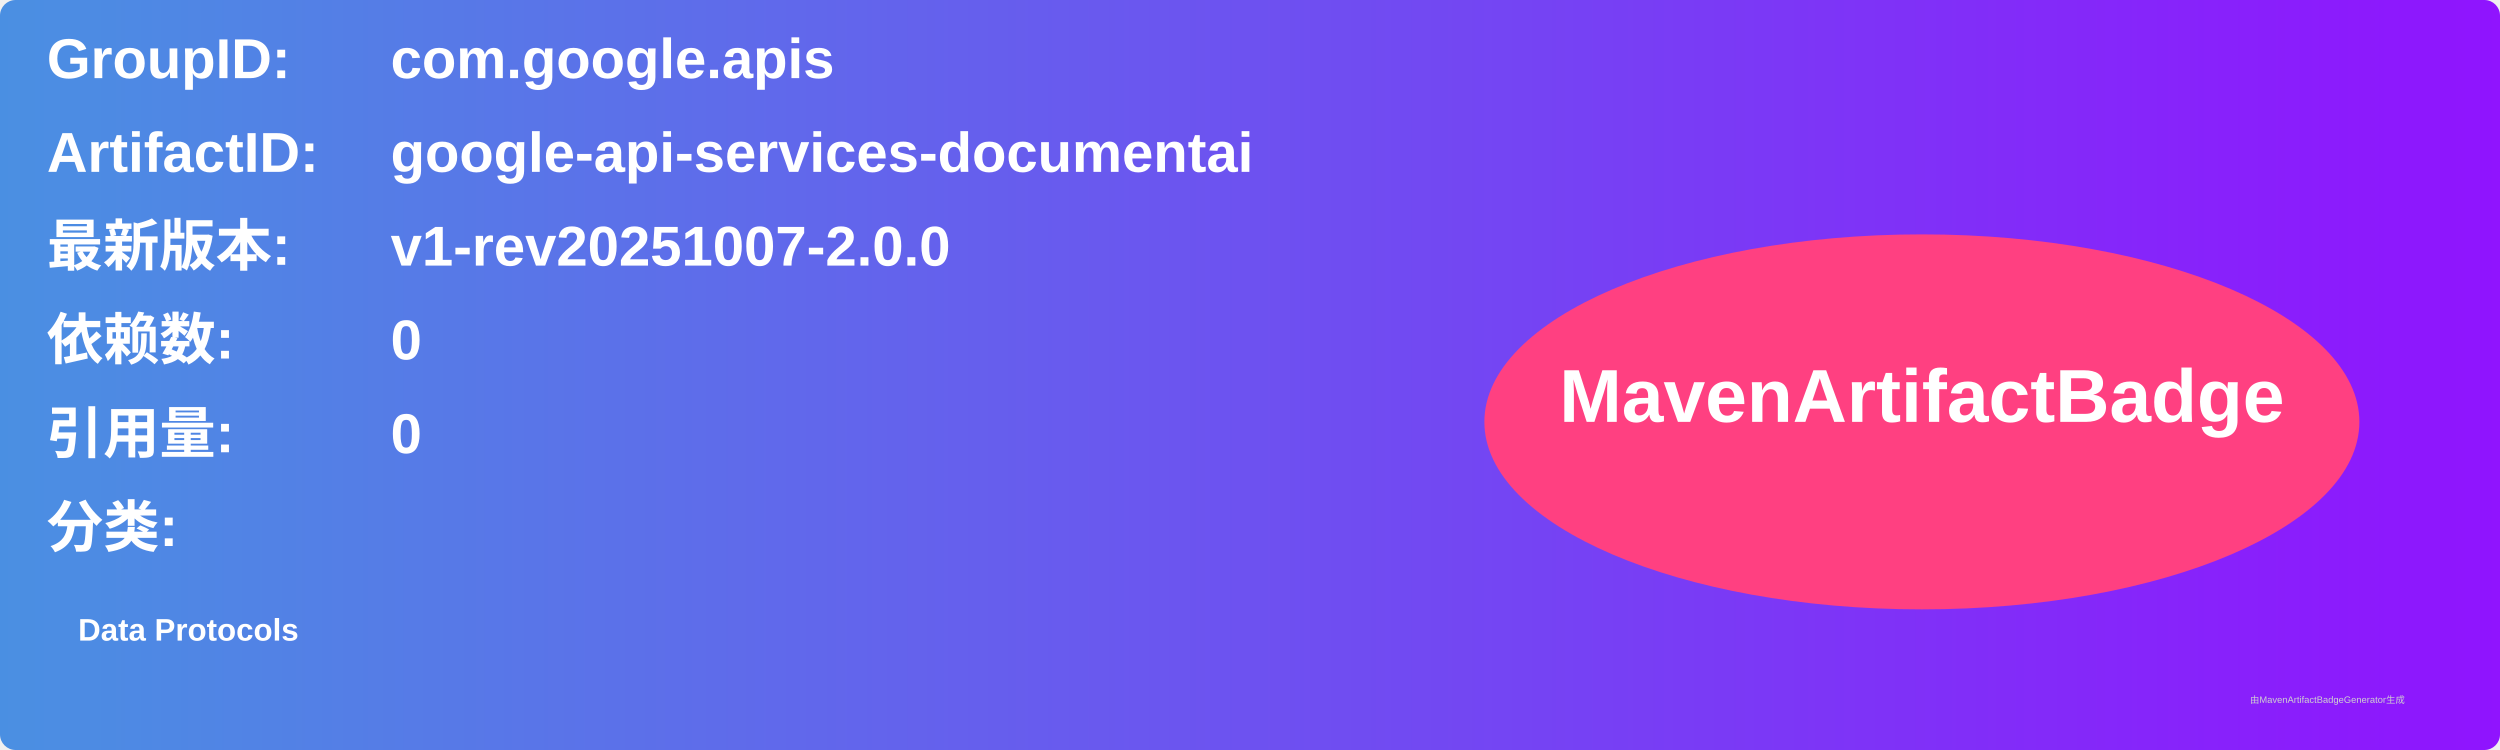
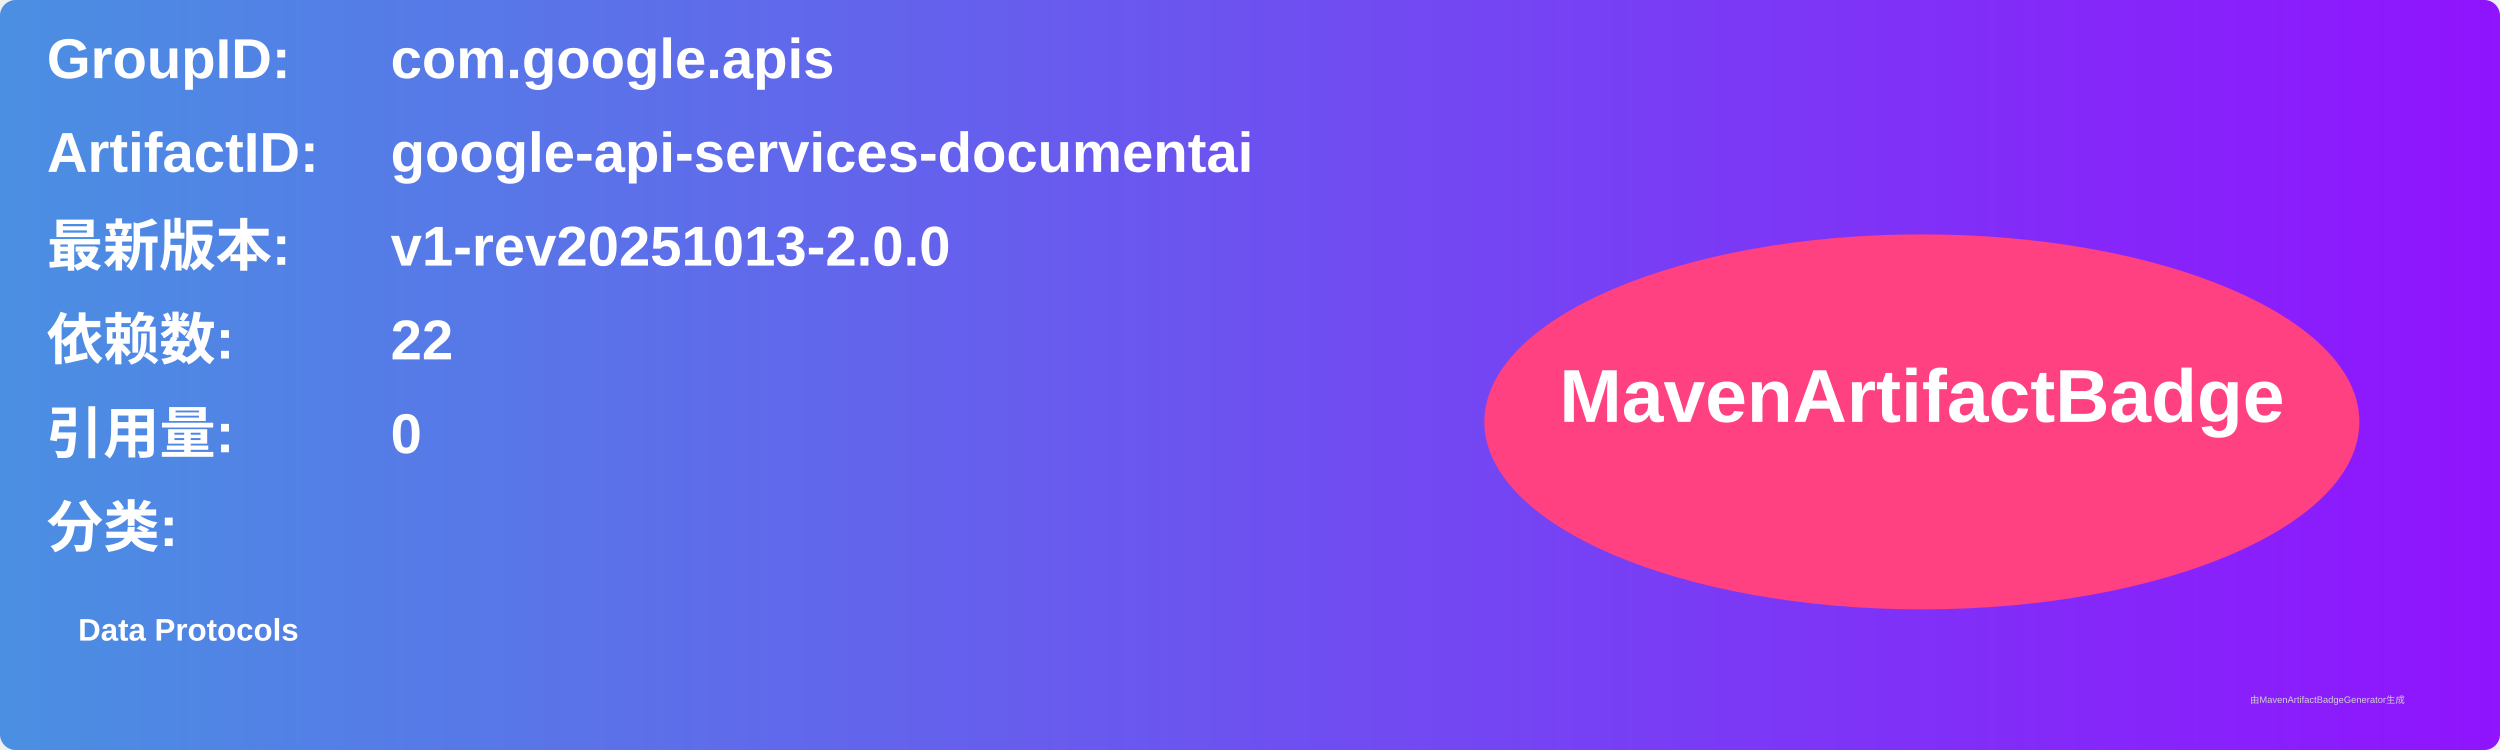
<svg xmlns="http://www.w3.org/2000/svg" width="800" height="240" viewBox="0 0 800 240">
  <linearGradient id="grad" x1="0%" y1="0%" x2="100%" y2="0%">
    <stop offset="0%" stop-color="#4a90e2" />
    <stop offset="100%" stop-color="#9013fe" />
  </linearGradient>
  <rect width="100%" height="100%" rx="5" ry="5" fill="url(#grad)" />
  <g transform="translate(15, 15)">
    <text x="0" y="10" font-family="Arial" font-size="18" fill="white" font-weight="bold" width="260">GroupID:</text>
    <text x="110" y="10" font-family="Arial" font-size="18" fill="white" font-weight="bold" width="460">com.google.apis</text>
    <text x="0" y="40" font-family="Arial" font-size="18" fill="white" font-weight="bold" width="260">ArtifactID:</text>
    <text x="110" y="40" font-family="Arial" font-size="18" fill="white" font-weight="bold" width="460">google-api-services-documentai</text>
    <text x="0" y="70" font-family="Arial" font-size="18" fill="white" font-weight="bold">最新版本:</text>
    <text x="110" y="70" font-family="Arial" font-size="18" fill="white" font-weight="bold">
-       <tspan font-weight="bold">v1-rev20251007-2.0.0</tspan>
+       <tspan font-weight="bold">v1-rev20251013-2.0.0</tspan>
    </text>
    <text x="0" y="100" font-family="Arial" font-size="18" fill="white" font-weight="bold">依赖数: </text>
    <text x="110" y="100" font-family="Arial" font-size="18" fill="white">
-       <tspan font-weight="bold">0</tspan>
+       <tspan font-weight="bold">22</tspan>
    </text>
    <text x="0" y="130" font-family="Arial" font-size="18" fill="white" font-weight="bold">引用量: </text>
    <text x="110" y="130" font-family="Arial" font-size="18" fill="white">
      <tspan font-weight="bold">0</tspan>
    </text>
    <text x="0" y="160" font-family="Arial" font-size="18" fill="white" font-weight="bold">分类:</text>
    <text x="10" y="190" font-family="Arial" font-size="10" fill="white">
      <tspan font-weight="bold">Data Protocols</tspan>
    </text>
    <ellipse cx="600" cy="120" rx="140" ry="60" fill="#ff4081" />
    <text x="600" y="120" text-anchor="middle" font-family="Arial" font-size="24" fill="white" font-weight="bold">MavenArtifactBadge</text>
  </g>
  <text x="720" y="225" font-family="Arial" font-size="3" fill="#d0d0d0">由MavenArtifactBadgeGenerator生成</text>
</svg>
